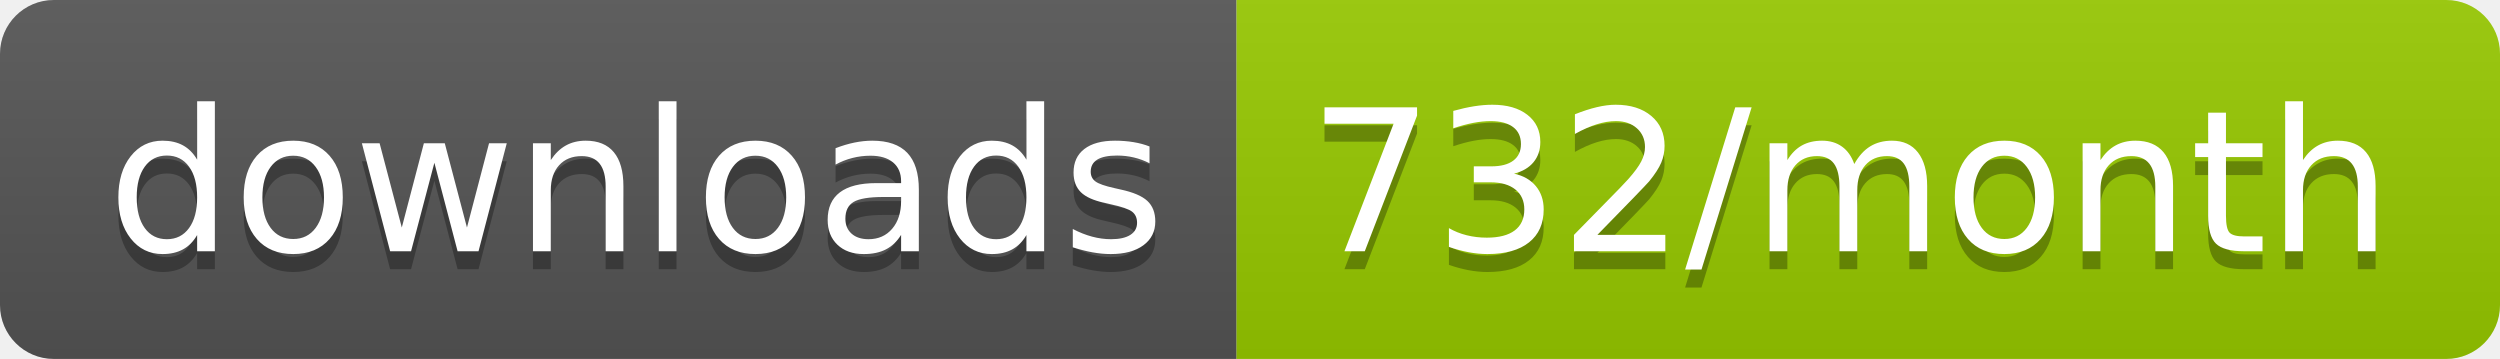
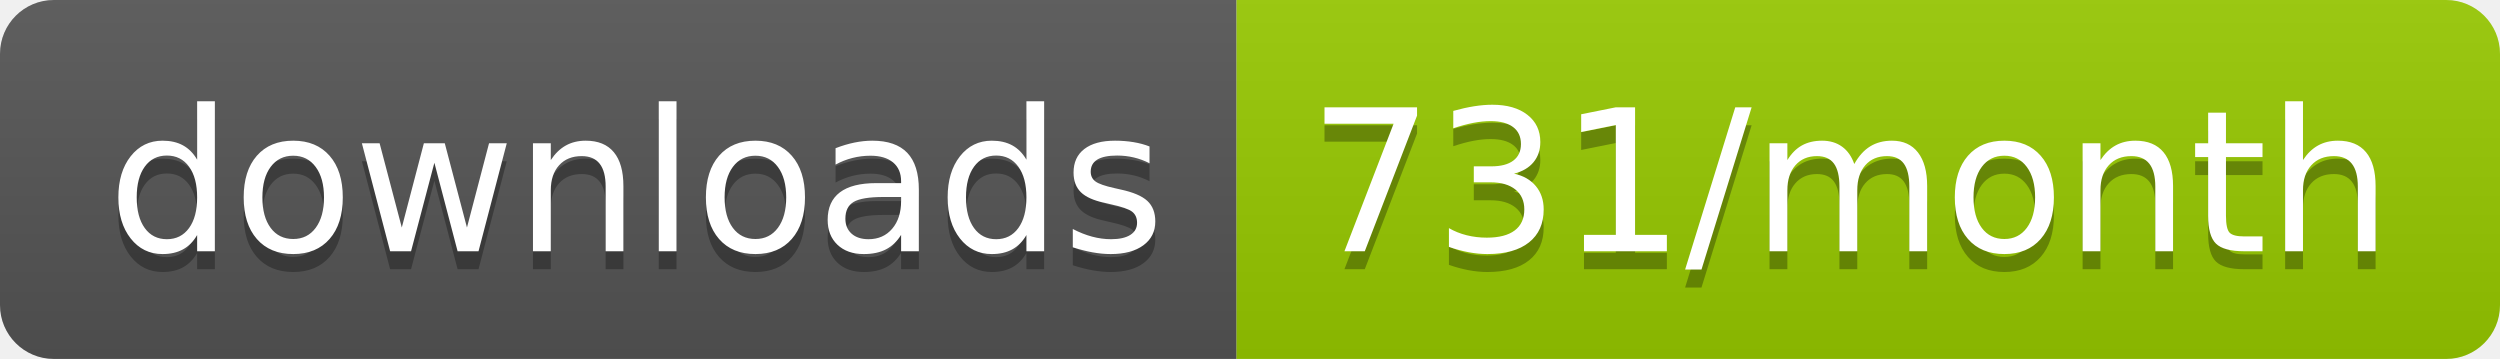
<svg xmlns="http://www.w3.org/2000/svg" width="139.3" height="20">
  <linearGradient id="smooth" x2="0" y2="100%">
    <stop offset="0" stop-color="#bbb" stop-opacity=".1" />
    <stop offset="1" stop-opacity=".1" />
  </linearGradient>
  <clipPath id="round">
    <rect width="139.3" height="20" rx="3" fill="#fff" />
  </clipPath>
  <g clip-path="url(#round)">
    <rect width="68.9" height="20" fill="#555" />
    <rect x="68.9" width="70.4" height="20" fill="#97CA00" />
    <rect width="139.3" height="20" fill="url(#smooth)" />
  </g>
  <g fill="#fff" text-anchor="middle" font-family="DejaVu Sans,Verdana,Geneva,sans-serif" font-size="110">
    <text x="354.5" y="150" fill="#010101" fill-opacity=".3" transform="scale(0.1)" textLength="589.0" lengthAdjust="spacing">downloads</text>
    <text x="354.5" y="140" transform="scale(0.1)" textLength="589.0" lengthAdjust="spacing">downloads</text>
-     <text x="1031.0" y="150" fill="#010101" fill-opacity=".3" transform="scale(0.1)" textLength="604.0" lengthAdjust="spacing">732/month</text>
-     <text x="1031.0" y="140" transform="scale(0.1)" textLength="604.0" lengthAdjust="spacing">732/month</text>
+     <text x="1031.0" y="150" fill="#010101" fill-opacity=".3" transform="scale(0.1)" textLength="604.0" lengthAdjust="spacing">731/month</text>
+     <text x="1031.0" y="140" transform="scale(0.1)" textLength="604.0" lengthAdjust="spacing">731/month</text>
  </g>
</svg>
